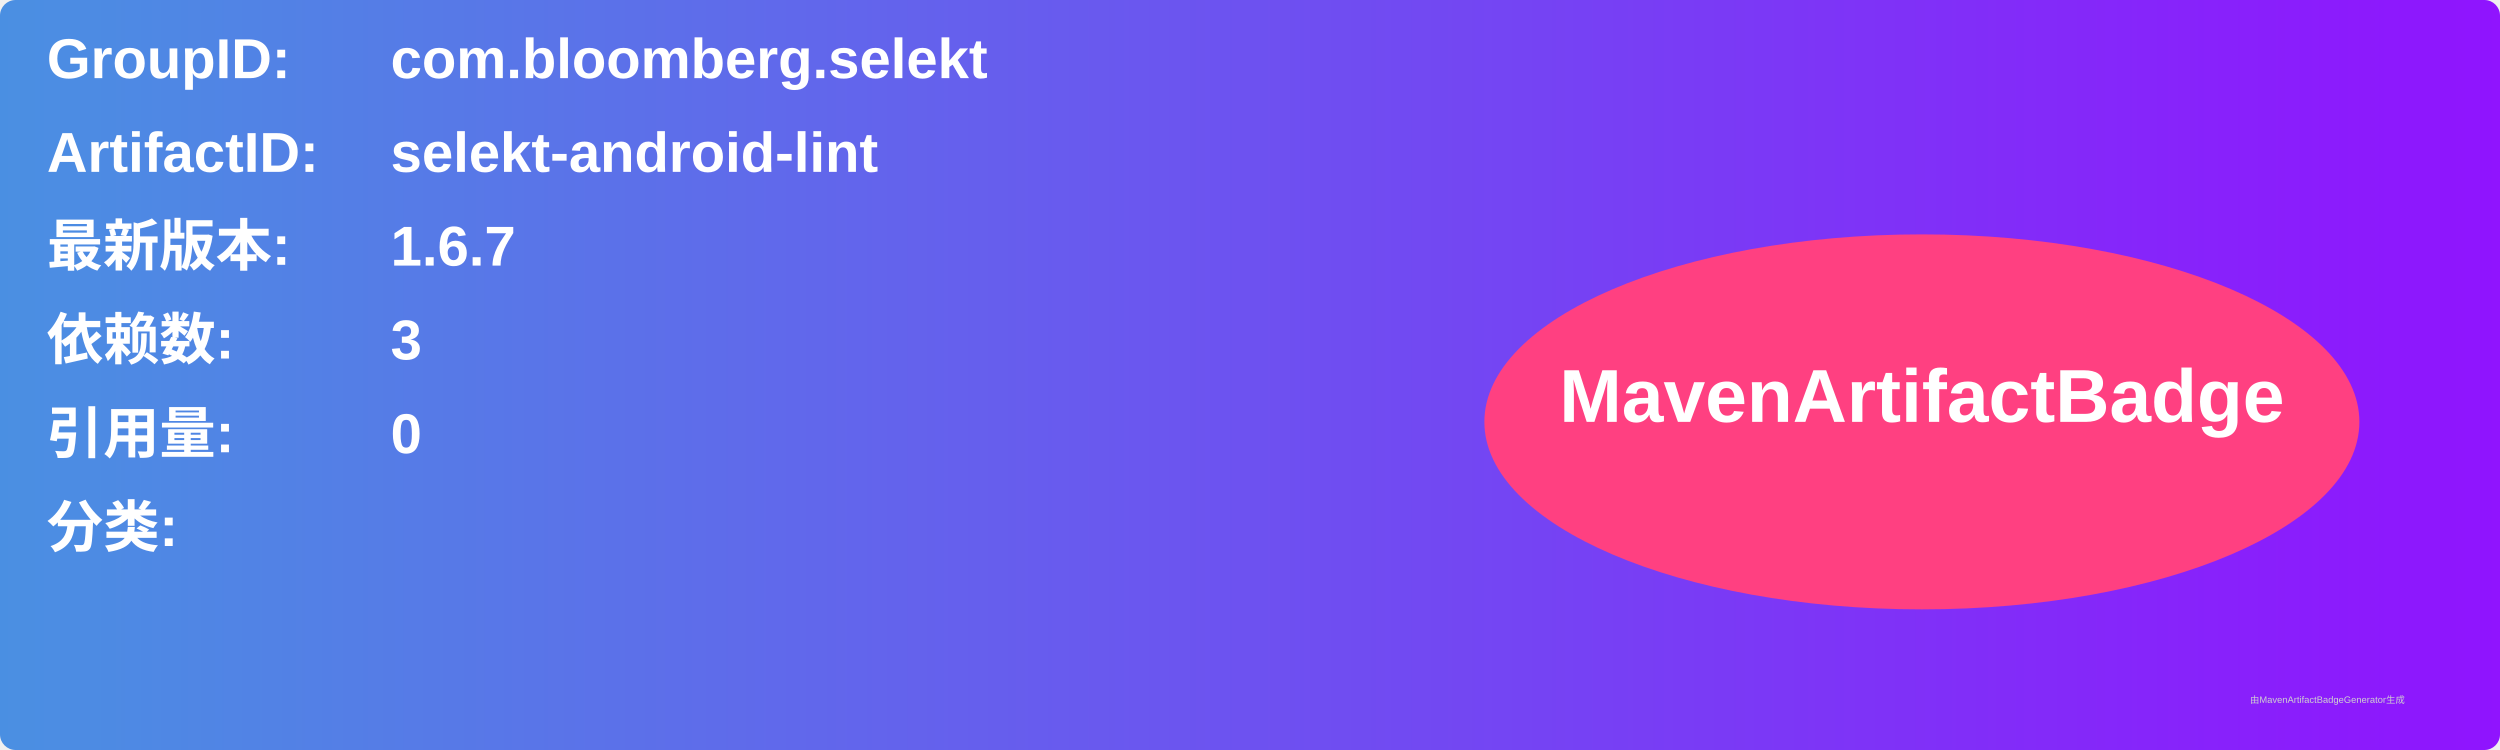
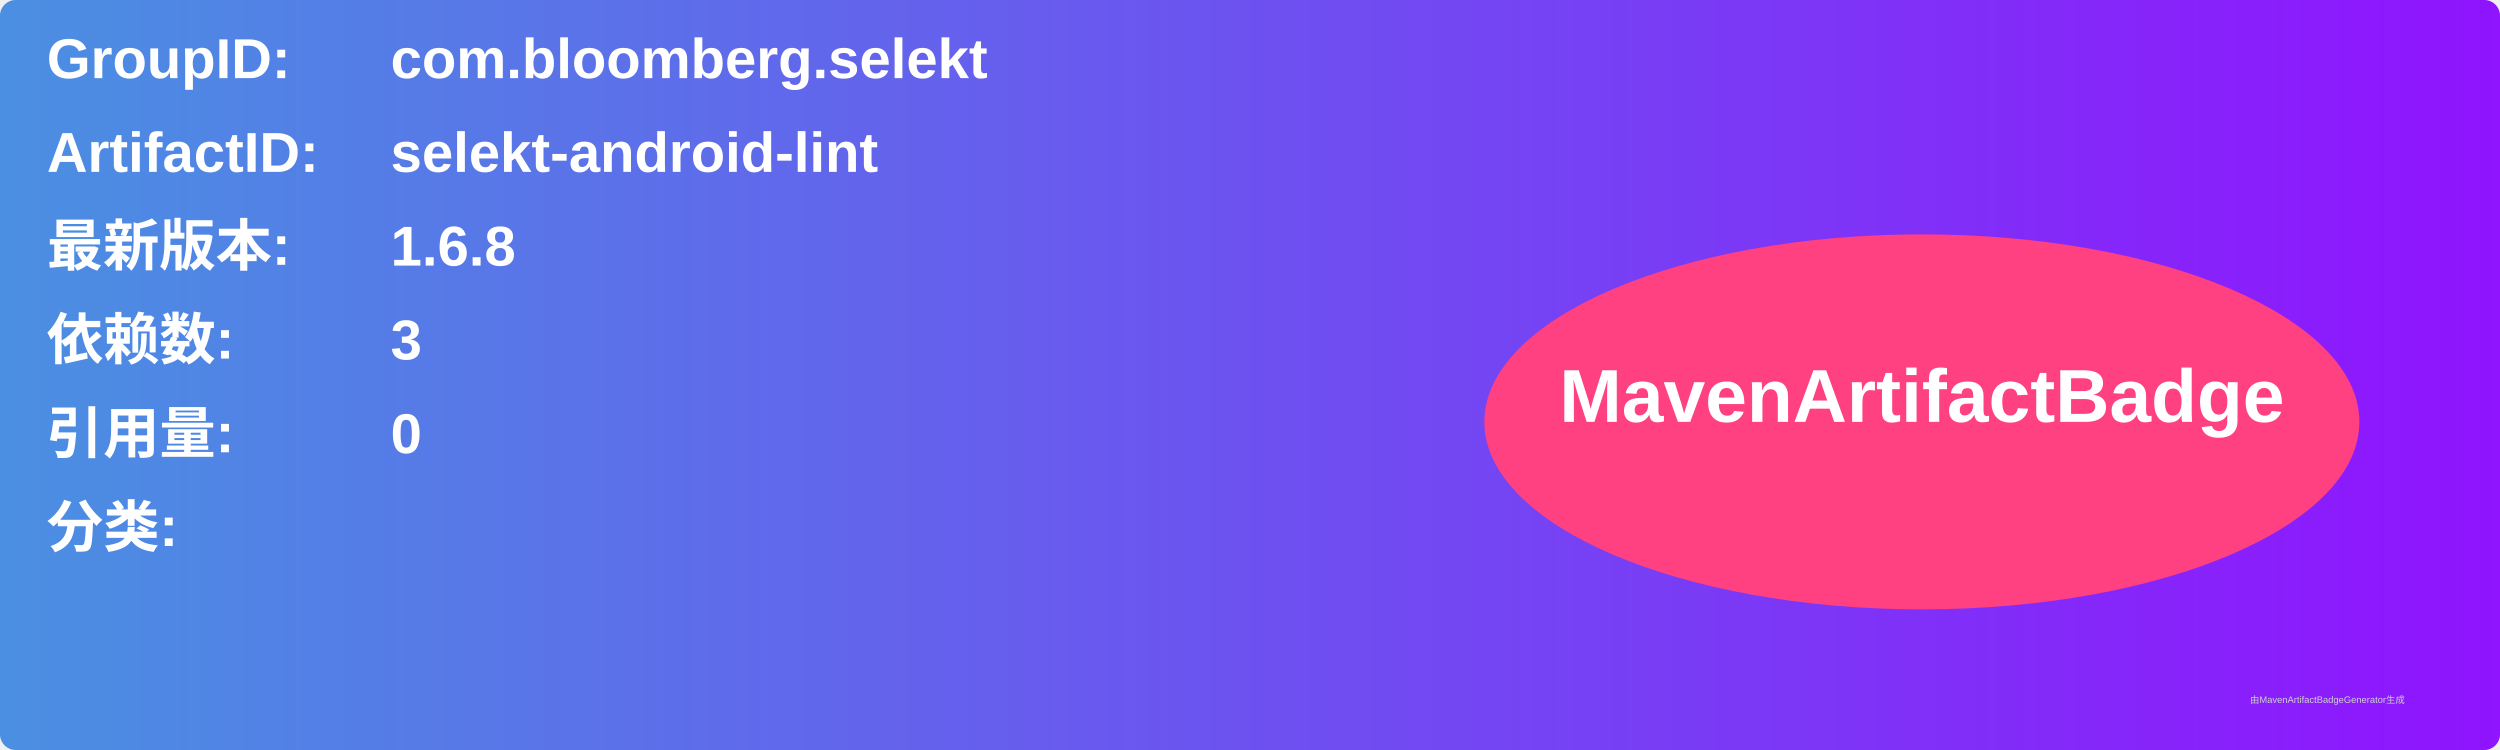
<svg xmlns="http://www.w3.org/2000/svg" width="800" height="240" viewBox="0 0 800 240">
  <linearGradient id="grad" x1="0%" y1="0%" x2="100%" y2="0%">
    <stop offset="0%" stop-color="#4a90e2" />
    <stop offset="100%" stop-color="#9013fe" />
  </linearGradient>
  <rect width="100%" height="100%" rx="5" ry="5" fill="url(#grad)" />
  <g transform="translate(15, 15)">
    <text x="0" y="10" font-family="Arial" font-size="18" fill="white" font-weight="bold" width="260">GroupID:</text>
    <text x="110" y="10" font-family="Arial" font-size="18" fill="white" font-weight="bold" width="460">com.bloomberg.selekt</text>
    <text x="0" y="40" font-family="Arial" font-size="18" fill="white" font-weight="bold" width="260">ArtifactID:</text>
    <text x="110" y="40" font-family="Arial" font-size="18" fill="white" font-weight="bold" width="460">selekt-android-lint</text>
    <text x="0" y="70" font-family="Arial" font-size="18" fill="white" font-weight="bold">最新版本:</text>
    <text x="110" y="70" font-family="Arial" font-size="18" fill="white" font-weight="bold">
-       <tspan font-weight="bold">1.6.7</tspan>
+       <tspan font-weight="bold">1.6.8</tspan>
    </text>
    <text x="0" y="100" font-family="Arial" font-size="18" fill="white" font-weight="bold">依赖数: </text>
    <text x="110" y="100" font-family="Arial" font-size="18" fill="white">
      <tspan font-weight="bold">3</tspan>
    </text>
    <text x="0" y="130" font-family="Arial" font-size="18" fill="white" font-weight="bold">引用量: </text>
    <text x="110" y="130" font-family="Arial" font-size="18" fill="white">
      <tspan font-weight="bold">0</tspan>
    </text>
    <text x="0" y="160" font-family="Arial" font-size="18" fill="white" font-weight="bold">分类:</text>
    <text x="10" y="190" font-family="Arial" font-size="10" fill="white">
      <tspan font-weight="bold" />
    </text>
    <ellipse cx="600" cy="120" rx="140" ry="60" fill="#ff4081" />
    <text x="600" y="120" text-anchor="middle" font-family="Arial" font-size="24" fill="white" font-weight="bold">MavenArtifactBadge</text>
  </g>
  <text x="720" y="225" font-family="Arial" font-size="3" fill="#d0d0d0">由MavenArtifactBadgeGenerator生成</text>
</svg>
